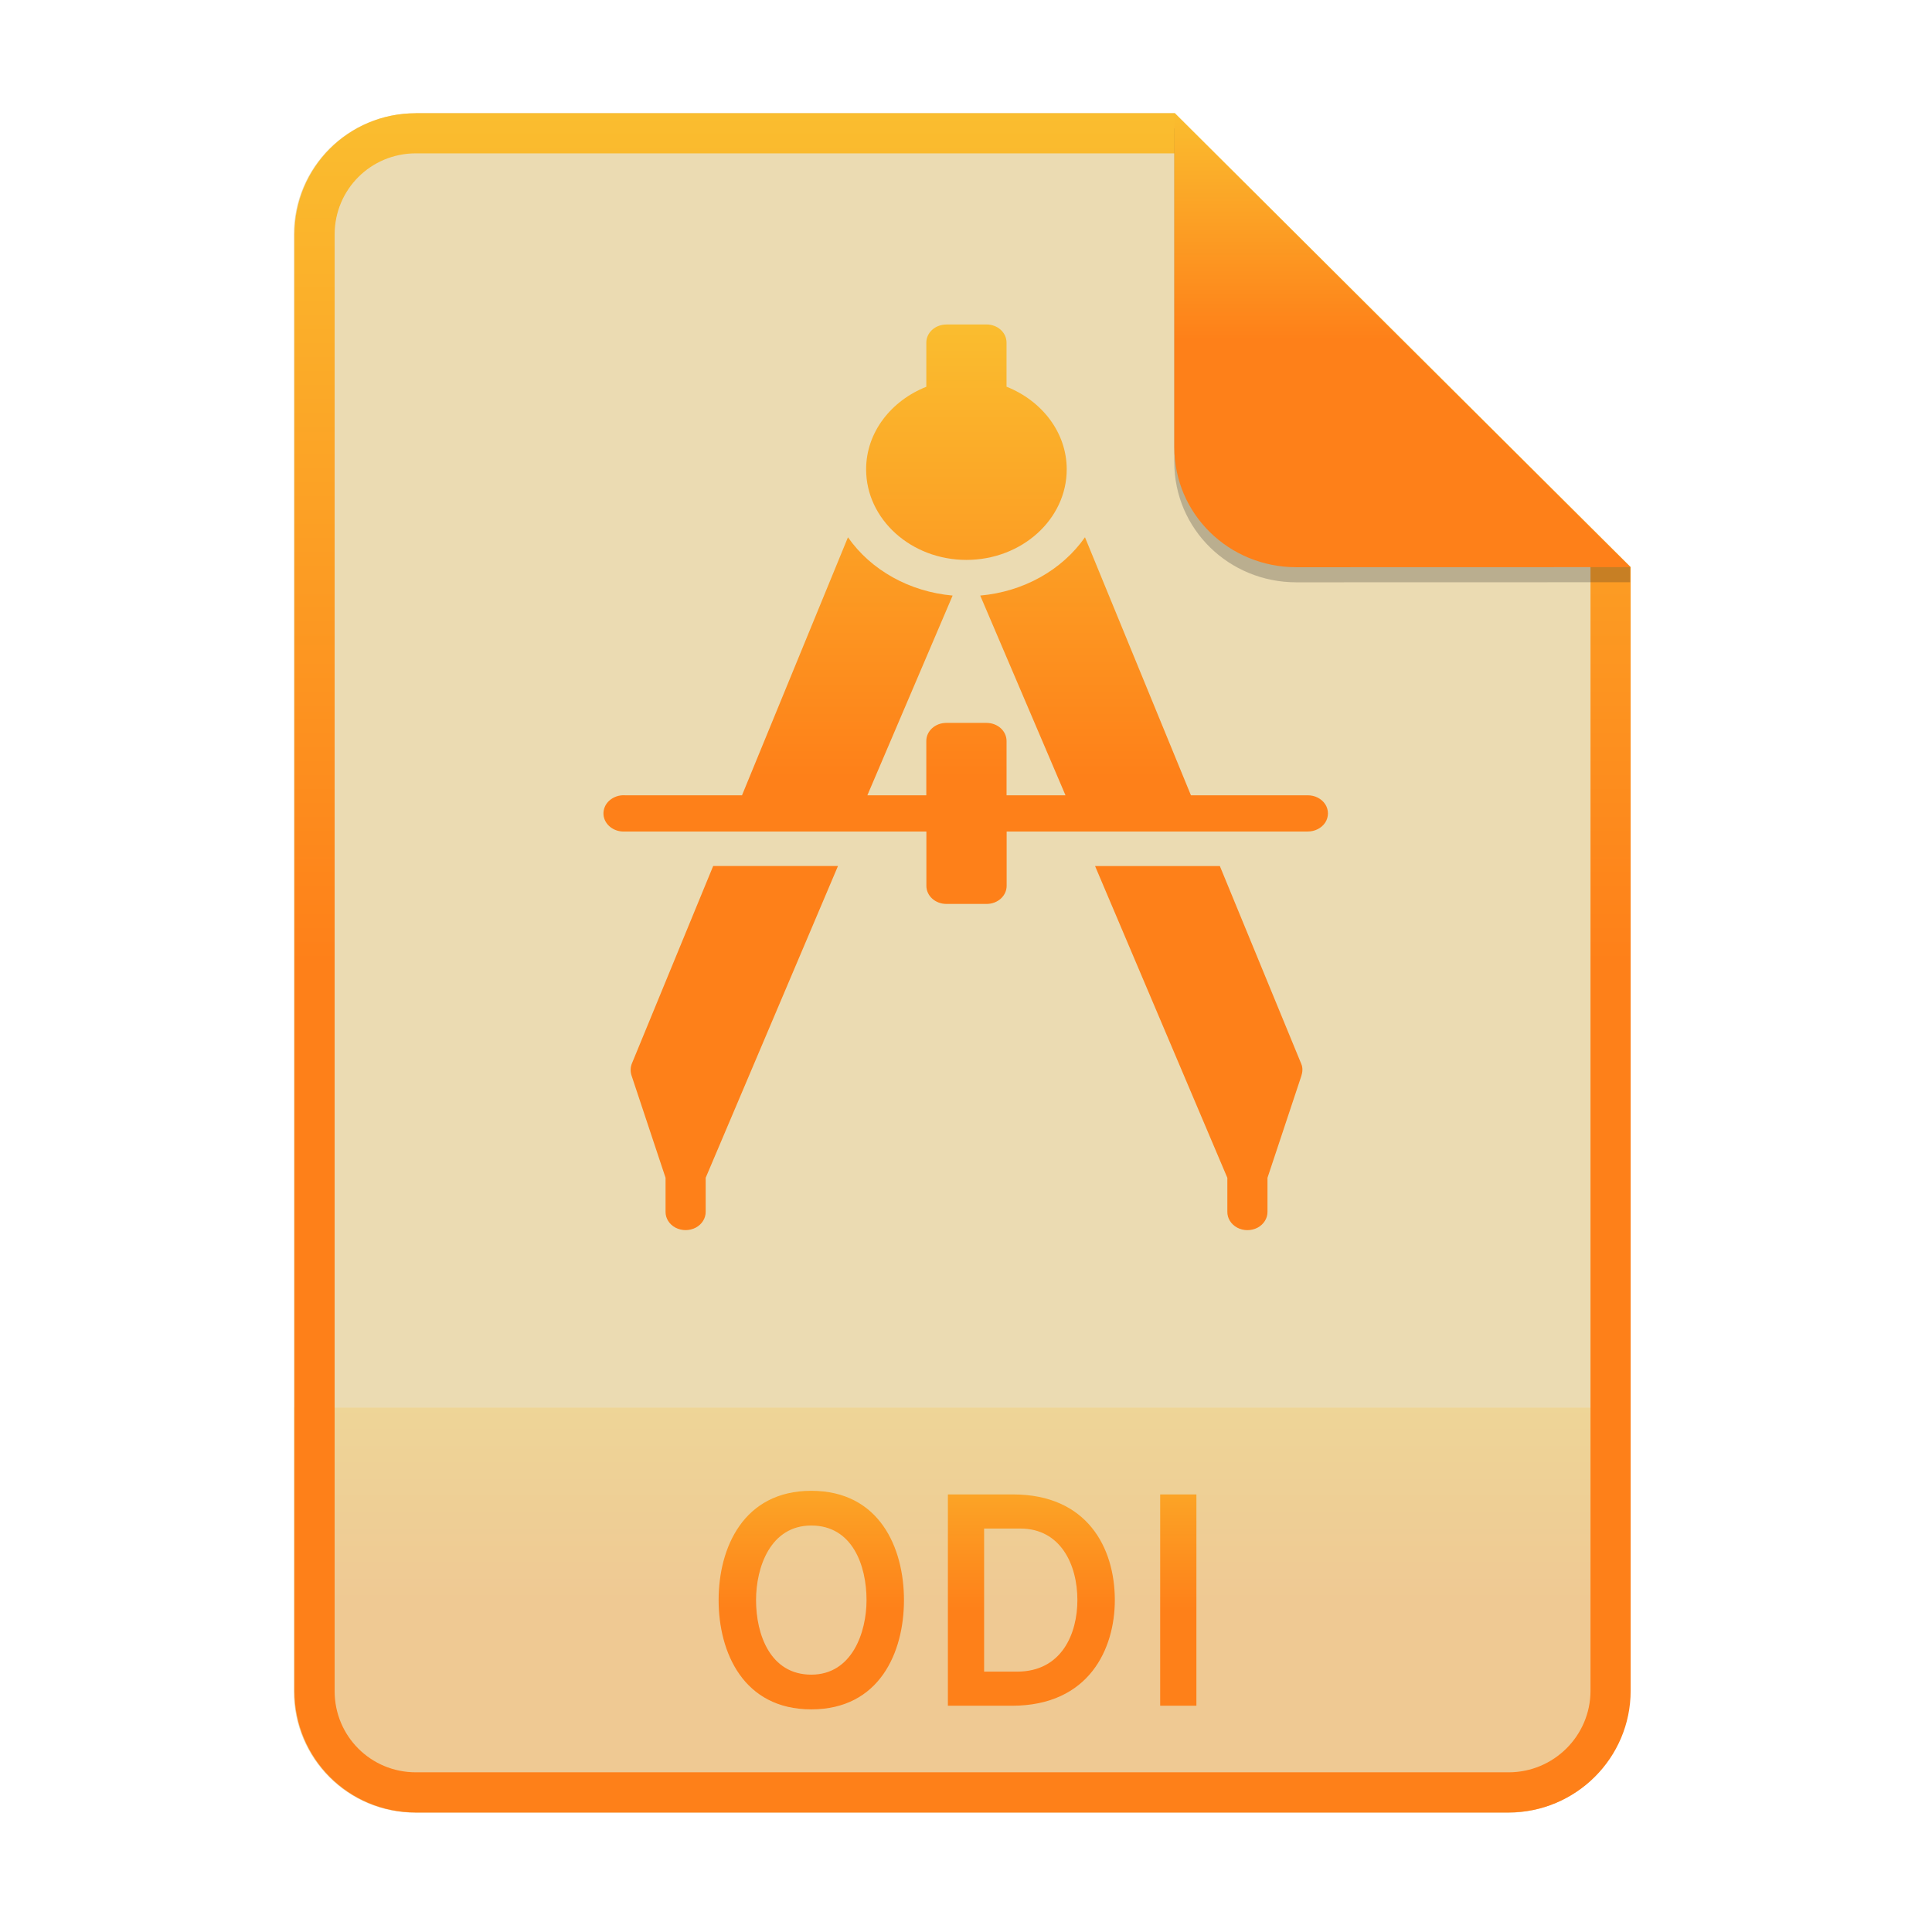
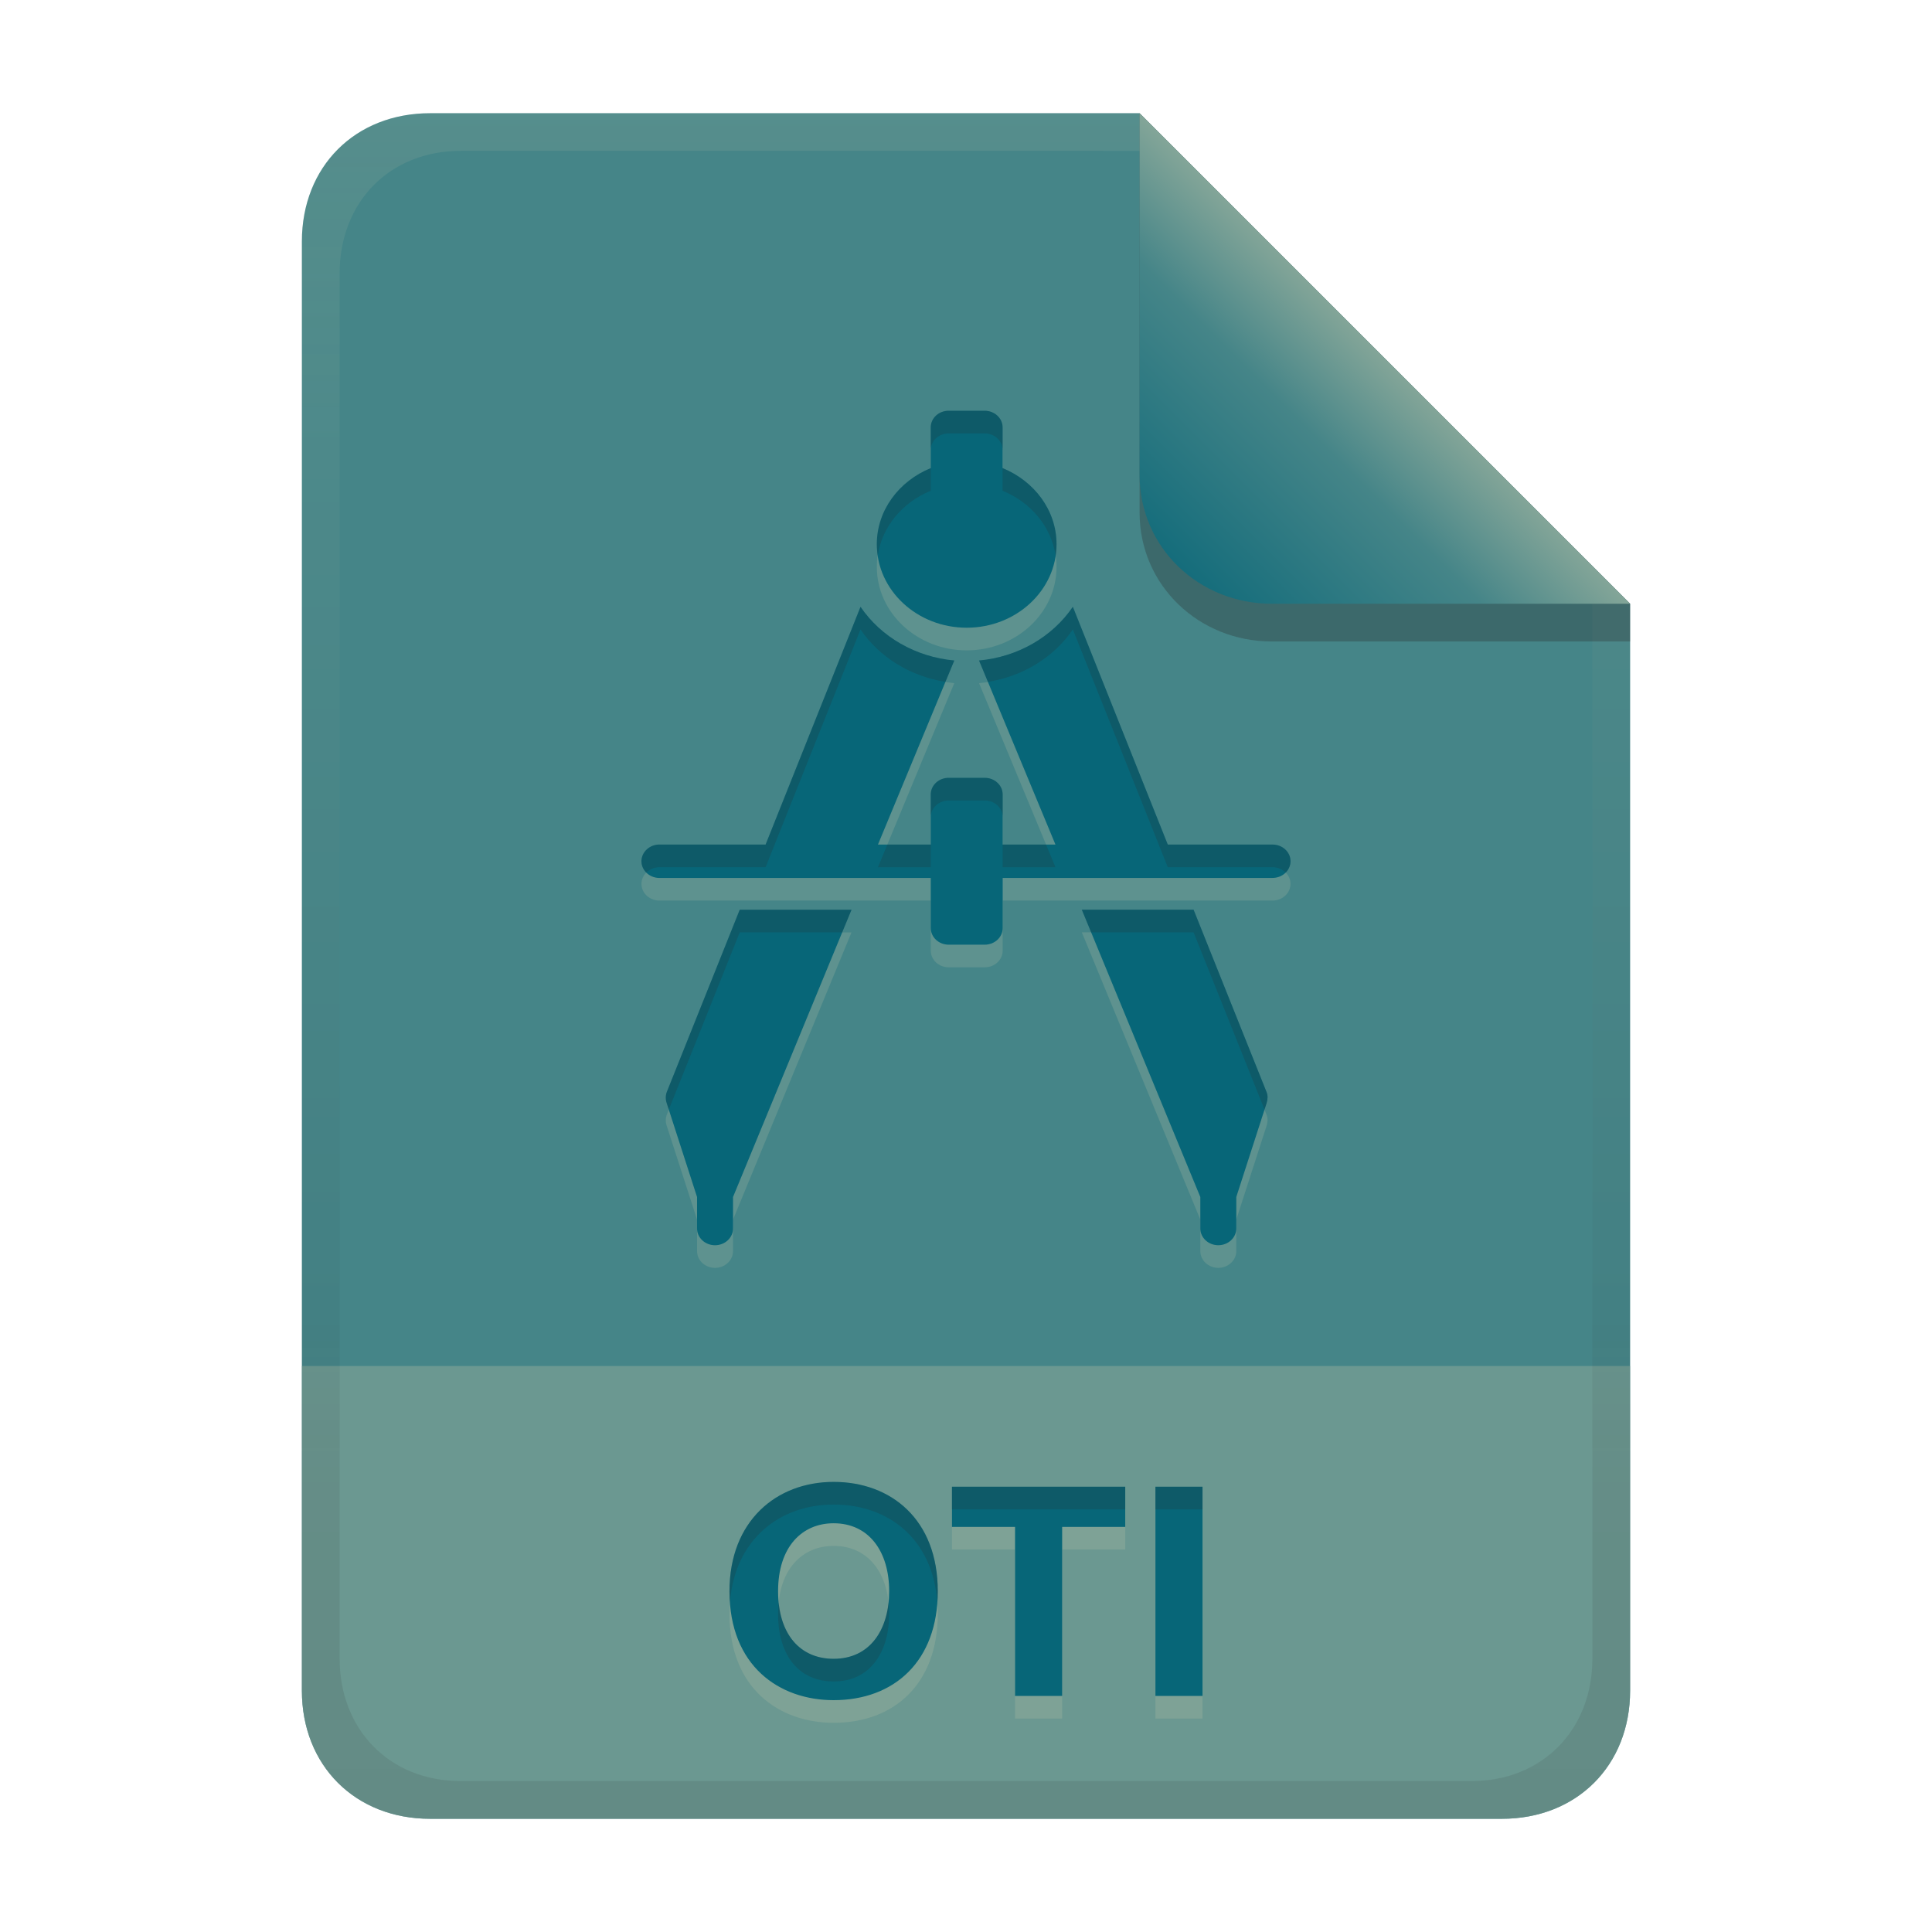
- <svg xmlns="http://www.w3.org/2000/svg" width="256" height="256" fill="none" version="1.1" viewBox="0 0 256 256">
-   <path d="m55.08 15h100.5l60.4 60.15 2e-3 148.9c0 8.911-7.262 16.13-16.17 16.13h-144.8c-8.91 0-16.08-7.174-16.08-16.08v-193c0-8.91 7.173-16.08 16.08-16.08h1e-4z" fill="#ebdbb2" />
-   <path d="m199.8 240.2c8.911 0 16.17-7.218 16.17-16.13l-1e-3 -37.55h-177v37.59c0 8.91 7.173 16.08 16.08 16.08h144.8z" fill="url(#paint0_linear)" opacity=".2" />
-   <path d="m155.6 20.32h-100.5c-5.973 0-10.76 4.792-10.76 10.76v193c0 5.973 4.792 10.76 10.76 10.76h144.8c5.992 0 10.85-4.856 10.85-10.81v-148.9l-55.08-54.83zm0-5.319h-100.5c-8.91 0-16.08 7.173-16.08 16.08v193c0 8.91 7.173 16.08 16.08 16.08h144.8c8.911 0 16.17-7.218 16.17-16.13l-2e-3 -148.9-60.4-60.15z" clip-rule="evenodd" fill="url(#paint1_linear)" fill-rule="evenodd" />
-   <path d="m107.5 226.5c9.04 0 12.28-7.56 12.28-14.48s-3.24-14.48-12.28-14.48c-9 0-12.28 7.56-12.28 14.48s3.28 14.48 12.28 14.48zm0-4.6c-5.44 0-7.32-5.32-7.32-9.88 0-4.32 1.88-9.88 7.32-9.88s7.32 5.28 7.32 9.88c0 4.28-1.92 9.88-7.32 9.88zm18.1-23.88v28h8.48c10.28 0 13.64-7.6 13.64-14 0-6.96-3.68-14-13.48-14h-8.64zm9.16 23.48h-4.36v-18.96h4.8c5.32 0 7.56 4.76 7.56 9.48 0 4.4-2.04 9.48-8 9.48zm18.97 4.52h4.8v-28h-4.8v28z" fill="url(#paint2_linear)" />
-   <path d="m125.4 43c-1.475 0-2.658 1.068-2.658 2.4v5.85c-4.674 1.851-7.976 6.043-7.976 10.94 0 6.618 5.962 12 13.29 12s13.29-5.378 13.29-12c0-4.902-3.302-9.093-7.976-10.95v-5.847c0-1.332-1.183-2.4-2.659-2.4h-5.318zm-13.04 28.19-14.04 34.19h-15.53c-0.373-0.023-0.746 0.028-1.098 0.148-0.352 0.121-0.676 0.309-0.952 0.553-0.263 0.233-0.469 0.52-0.604 0.84-0.134 0.32-0.193 0.665-0.172 1.01 0.093 1.319 1.361 2.331 2.826 2.248h39.96v7.197c0 1.332 1.183 2.4 2.658 2.4h5.318c1.477 0 2.659-1.068 2.659-2.4v-7.197h39.88c0.957 9e-3 1.848-0.442 2.337-1.19 0.234-0.362 0.358-0.781 0.358-1.209s-0.124-0.848-0.358-1.21c-0.489-0.749-1.382-1.2-2.337-1.189h-15.46l-14.04-34.19c-3.057 4.369-8.179 7.22-13.88 7.724l11.3 26.47h-7.811v-7.198c0-1.332-1.183-2.4-2.659-2.4h-5.318c-1.475 0-2.658 1.068-2.658 2.4v7.198h-7.811l11.3-26.47c-5.697-0.506-10.82-3.356-13.87-7.724zm-17.86 43.56-10.8 26.24c-0.182 0.51-0.182 1.065 0 1.575l4.489 13.5v4.498c-0.011 0.864 0.489 1.668 1.318 2.109 0.413 0.213 0.873 0.324 1.34 0.324s0.927-0.111 1.34-0.324c0.83-0.441 1.329-1.247 1.319-2.109v-4.5l17.53-41.31h-16.54zm50.6 0 17.53 41.32v4.498c-0.011 0.864 0.49 1.668 1.32 2.109 0.412 0.213 0.872 0.324 1.339 0.324s0.927-0.111 1.34-0.324c0.829-0.441 1.33-1.247 1.319-2.109v-4.5l4.487-13.5c0.166-0.504 0.208-1.087 0-1.574l-10.8-26.24h-16.53z" fill="url(#paint3_linear)" />
-   <path d="m155.6 17v44.23c0 8.91 7.259 15.93 16.17 15.93l44.23-0.011v-2l-60.4-58.15z" fill="#282828" opacity=".25" />
-   <path d="m155.6 15v44.23c0 8.91 7.259 15.93 16.17 15.93l44.23-0.011-60.4-60.15z" fill="url(#paint4_linear)" />
+ <svg xmlns="http://www.w3.org/2000/svg" width="256" height="256" version="1.1" viewBox="0 0 256 256">
  <defs>
-     <linearGradient id="paint0_linear" x1="39" x2="39" y1="186.5" y2="240.2" gradientUnits="userSpaceOnUse">
-       <stop stop-color="#fabd2f" offset="1e-7" />
-       <stop stop-color="#fe8019" offset=".5" />
-       <stop stop-color="#fe8019" offset="1" />
+     <linearGradient id="linearGradient26-14" x1="-160" x2="-160" y2="226" gradientTransform="translate(267,15)" gradientUnits="userSpaceOnUse">
+       <stop stop-color="#458588" offset="0" />
+       <stop stop-color="#458588" offset="1" />
    </linearGradient>
-     <linearGradient id="paint1_linear" x1="39" x2="39" y1="15" y2="240.2" gradientUnits="userSpaceOnUse">
-       <stop stop-color="#fabd2f" offset="1e-7" />
-       <stop stop-color="#fe8019" offset=".5" />
-       <stop stop-color="#fe8019" offset="1" />
+     <linearGradient id="linearGradient7-6-0-2" x1="186" x2="156" y1="45.006" y2="75.012" gradientTransform="matrix(1.0833 0 0 1.0833 -17.998 -1.2507)" gradientUnits="userSpaceOnUse">
+       <stop stop-color="#83a598" offset="0" />
+       <stop stop-color="#458588" offset=".303" />
+       <stop stop-color="#076678" offset="1" />
    </linearGradient>
-     <linearGradient id="paint2_linear" x1="39" x2="39" y1="187" y2="240" gradientUnits="userSpaceOnUse">
-       <stop stop-color="#fabd2f" offset="1e-7" />
-       <stop stop-color="#fe8019" offset=".5" />
-       <stop stop-color="#fe8019" offset="1" />
-     </linearGradient>
-     <linearGradient id="paint3_linear" x1="80" x2="80" y1="43" y2="163" gradientUnits="userSpaceOnUse">
-       <stop stop-color="#fabd2f" offset="1e-7" />
-       <stop stop-color="#fe8019" offset=".5" />
-       <stop stop-color="#fe8019" offset="1" />
-     </linearGradient>
-     <linearGradient id="paint4_linear" x1="155.6" x2="155.6" y1="15" y2="75.16" gradientUnits="userSpaceOnUse">
-       <stop stop-color="#fabd2f" offset="1e-7" />
-       <stop stop-color="#fe8019" offset=".5" />
-       <stop stop-color="#fe8019" offset="1" />
+     <linearGradient id="linearGradient14-5-6" x1="128" x2="128" y1="15.001" y2="241" gradientTransform="translate(5e-4,-2e-5)" gradientUnits="userSpaceOnUse">
+       <stop stop-color="#ebdbb2" stop-opacity=".1" offset="0" />
+       <stop stop-color="#ebdbb2" stop-opacity=".05" offset=".2" />
+       <stop stop-color="#282828" stop-opacity=".054" offset=".704" />
+       <stop stop-color="#282828" stop-opacity=".097" offset=".805" />
+       <stop stop-color="#282828" stop-opacity=".119" offset="1" />
    </linearGradient>
  </defs>
+   <path d="m57 15c-9.939 0-17 7.059-17 17v192c0 9.939 7.059 17 17 17h142c9.941 0 17-7.061 17-17v-144l-64.999-64.999z" fill="url(#linearGradient26-14)" stroke-linecap="round" stroke-linejoin="round" stroke-miterlimit="0" style="paint-order:markers fill stroke" />
+   <path d="m57 241c-9.939 0-17-7.059-17-17v-43h176v43c0 9.941-7.061 17-17 17z" fill="#83a598" opacity=".6" stroke-linecap="round" stroke-linejoin="round" stroke-miterlimit="0" style="paint-order:markers fill stroke" />
+   <path d="m103.1 213.84c0 5.663 2.883 8.96 7.36 8.96 4.878 0 7.36-3.927 7.36-8.96 0-5.252-2.676-9-7.36-9-4.175 0-7.36 3.109-7.36 9zm21.16 0c0 9.292-5.78 14.44-13.8 14.44-7.198 0-13.8-4.518-13.8-14.44 0-9.283 6.202-14.48 13.8-14.48 7.624 0 13.8 4.991 13.8 14.48zm24.84-13.84v5.32h-8.36v22.4h-6.24v-22.4h-8.36v-5.32zm4 0h6.24v27.72h-6.24z" fill="#ebdbb2" opacity=".15" aria-label="OTI" />
+   <path d="m103.1 210.84c0 5.663 2.883 8.96 7.36 8.96 4.878 0 7.36-3.927 7.36-8.96 0-5.252-2.676-9-7.36-9-4.175 0-7.36 3.109-7.36 9zm21.16 0c0 9.292-5.78 14.44-13.8 14.44-7.198 0-13.8-4.518-13.8-14.44 0-9.283 6.202-14.48 13.8-14.48 7.624 0 13.8 4.991 13.8 14.48zm24.84-13.84v5.32h-8.36v22.4h-6.24v-22.4h-8.36v-5.32zm4 0h6.24v27.72h-6.24z" fill="#076678" aria-label="OTI" />
+   <path d="m110.46 196.36c-7.598-1e-5 -13.801 5.197-13.801 14.48 0 0.523 0.023 1.027 0.059 1.52 0.627-8.351 6.559-13 13.742-13 7.204 0 13.111 4.459 13.74 12.955 0.034-0.481 0.059-0.969 0.059-1.475 0-9.489-6.175-14.48-13.799-14.48zm15.68 0.641v3h22.959v-3zm26.959 0v3h6.24v-3zm-35.365 15.34c-0.454 4.29-2.893 7.461-7.273 7.461-4.061 0-6.803-2.721-7.279-7.451-0.048 0.477-0.082 0.969-0.082 1.49 0 5.663 2.884 8.961 7.361 8.961 4.878 0 7.359-3.928 7.359-8.961 0-0.517-0.035-1.014-0.086-1.5z" fill="#282828" opacity=".2" />
+   <path d="m125.71 57.426c-1.321 0-2.382 0.983-2.382 2.212v5.39c-4.187 1.707-7.144 5.569-7.144 10.09 0 6.098 5.339 11.058 11.906 11.058 6.568 0 11.906-4.957 11.906-11.058 0-4.516-2.959-8.379-7.146-10.09v-5.389c0-1.226-1.061-2.211-2.382-2.211h-4.764zm-11.685 25.977-12.578 31.506h-13.915c-1.428-0.081-2.618 1.022-2.531 2.35 0.082 1.216 1.219 2.149 2.531 2.071h35.8v6.633c0 1.228 1.061 2.212 2.382 2.212h4.764c1.321 0 2.382-0.983 2.382-2.212v-6.633h35.726c1.331 0.014 2.414-0.978 2.414-2.212 0-1.24-1.094-2.225-2.414-2.21h-13.85l-12.578-31.506c-2.74 4.026-7.328 6.653-12.431 7.118l10.127 24.392h-6.997v-6.634c0-1.226-1.061-2.212-2.382-2.212h-4.764c-1.321 0-2.382 0.985-2.382 2.212v6.634h-6.997l10.118-24.392c-5.104-0.467-9.694-3.092-12.431-7.118h7.4e-4zm-16.006 40.14-9.676 24.18c-0.163 0.469-0.163 0.98 0 1.45l4.021 12.44v4.146c-0.015 1.254 1.075 2.242 2.381 2.242 1.312 0 2.397-0.996 2.383-2.242v-4.146l15.702-38.067h-14.808zm45.328 0 15.702 38.067v4.145c-0.013 1.259 1.083 2.243 2.382 2.243 1.306 0 2.397-0.991 2.383-2.243v-4.145l4.019-12.44c0.147-0.464 0.186-1.002 0-1.45l-9.676-24.18h-14.818v2e-3z" fill="#ebdbb2" opacity=".15" stroke-width=".921" />
+   <path d="m125.71 54.426c-1.321 0-2.382 0.983-2.382 2.212v5.39c-4.187 1.707-7.144 5.569-7.144 10.09 0 6.098 5.339 11.058 11.906 11.058 6.568 0 11.906-4.957 11.906-11.058 0-4.516-2.959-8.379-7.146-10.09v-5.389c0-1.226-1.061-2.211-2.382-2.211h-4.764zm-11.685 25.977-12.578 31.506h-13.915c-1.428-0.081-2.618 1.022-2.531 2.35 0.082 1.216 1.219 2.149 2.531 2.071h35.8v6.633c0 1.228 1.061 2.212 2.382 2.212h4.764c1.321 0 2.382-0.983 2.382-2.212v-6.633h35.726c1.331 0.014 2.414-0.978 2.414-2.212 0-1.24-1.094-2.225-2.414-2.21h-13.85l-12.578-31.506c-2.74 4.026-7.328 6.653-12.431 7.118l10.127 24.392h-6.997v-6.634c0-1.226-1.061-2.212-2.382-2.212h-4.764c-1.321 0-2.382 0.985-2.382 2.212v6.634h-6.997l10.118-24.392c-5.104-0.467-9.694-3.092-12.431-7.118h7.4e-4zm-16.006 40.14-9.676 24.18c-0.163 0.469-0.163 0.98 0 1.45l4.021 12.44v4.146c-0.016 1.254 1.075 2.242 2.381 2.242 1.312 0 2.397-0.996 2.383-2.242v-4.146l15.702-38.067h-14.808zm45.328 0 15.702 38.067v4.145c-0.013 1.259 1.083 2.243 2.382 2.243 1.306 0 2.397-0.991 2.383-2.243v-4.145l4.019-12.44c0.147-0.464 0.186-1.002 0-1.45l-9.676-24.18h-14.818v2e-3z" fill="#076678" stroke-width=".921" />
+   <path d="m125.71 54.425c-1.321 0-2.383 0.983-2.383 2.211v3c1e-5 -1.228 1.061-2.211 2.383-2.211l-8e-3 2e-3h4.764c1.321 0 2.383 0.984 2.383 2.211v-3c0-1.226-1.061-2.211-2.383-2.211h-4.764zm-2.383 7.602c-4.187 1.707-7.144 5.569-7.144 10.09 0 0.51 0.051 1.008 0.123 1.5 0.572-3.862 3.307-7.076 7.021-8.59zm9.521 0v3c3.715 1.518 6.451 4.733 7.023 8.592 0.072-0.493 0.123-0.991 0.123-1.502 0-4.516-2.959-8.379-7.146-10.09zm-18.828 18.375c8.1e-4 0.001 1e-3 0.003 2e-3 0.004l2e-3 -0.004zm2e-3 0.004-12.576 31.502h-13.914c-1.428-0.081-2.619 1.022-2.531 2.35 0.036 0.529 0.28 0.997 0.643 1.359 0.468-0.466 1.143-0.751 1.889-0.709h13.914l12.576-31.502c-8.1e-4 -0.001-1e-3 -0.003-2e-3 -0.004h4e-3l-2e-3 0.004c2.524 3.71 6.629 6.207 11.254 6.943l1.174-2.83c-5.103-0.467-9.691-3.09-12.428-7.113zm28.137-0.004c-2.74 4.026-7.328 6.653-12.432 7.117l1.176 2.83c4.624-0.735 8.729-3.235 11.256-6.947l12.578 31.506h13.85c0.699-8e-3 1.328 0.269 1.772 0.711 0.396-0.394 0.643-0.919 0.643-1.502 0-1.24-1.094-2.225-2.414-2.209h-13.85zm-16.447 22.664c-1.321 0-2.383 0.984-2.383 2.211v3c0-1.226 1.061-2.211 2.383-2.211h4.764c1.321 0 2.383 0.984 2.383 2.211v-3c0-1.226-1.061-2.211-2.383-2.211zm-8.135 8.846-1.244 3h6.996v-3zm15.281 0v3h6.996l-1.246-3zm10.482 8.627v2e-3l6e-3 2e-3 1.236 2.996h13.576l9.396 23.488 0.277-0.857c0.147-0.464 0.186-1.002 0-1.451l-9.674-24.18zm-45.322 4e-3 -9.676 24.18c-0.163 0.469-0.163 0.979 0 1.449l0.277 0.857 9.398-23.486 0.004 2e-3h13.57l1.238-3h-14.809z" fill="#282828" opacity=".2" stroke-width=".921" />
+   <path d="m57 15c-9.939 0-17 7.059-17 17v192c0 9.939 7.059 17 17 17h142c9.941 0 17-7.061 17-17v-144l-65-64.998zm4.033 4.99 89.967 2e-3 60 60.009v139.75c0 9.5-6.657 16.248-16.033 16.248h-133.93c-9.376 0-16.033-6.748-16.033-16.248v-183.51c0-9.501 6.659-16.25 16.033-16.25z" fill="url(#linearGradient14-5-6)" style="paint-order:markers fill stroke" />
+   <path d="m151 15.002v52.914c0 9.652 7.864 17.084 17.518 17.084l47.482-1.34e-4v-5z" fill="#282828" opacity=".3" stroke-width="1.083" />
+   <path d="m151 15v47.916c0 9.652 7.864 17.084 17.518 17.084l47.482-1.34e-4z" fill="url(#linearGradient7-6-0-2)" stroke-width="1.083" />
</svg>
